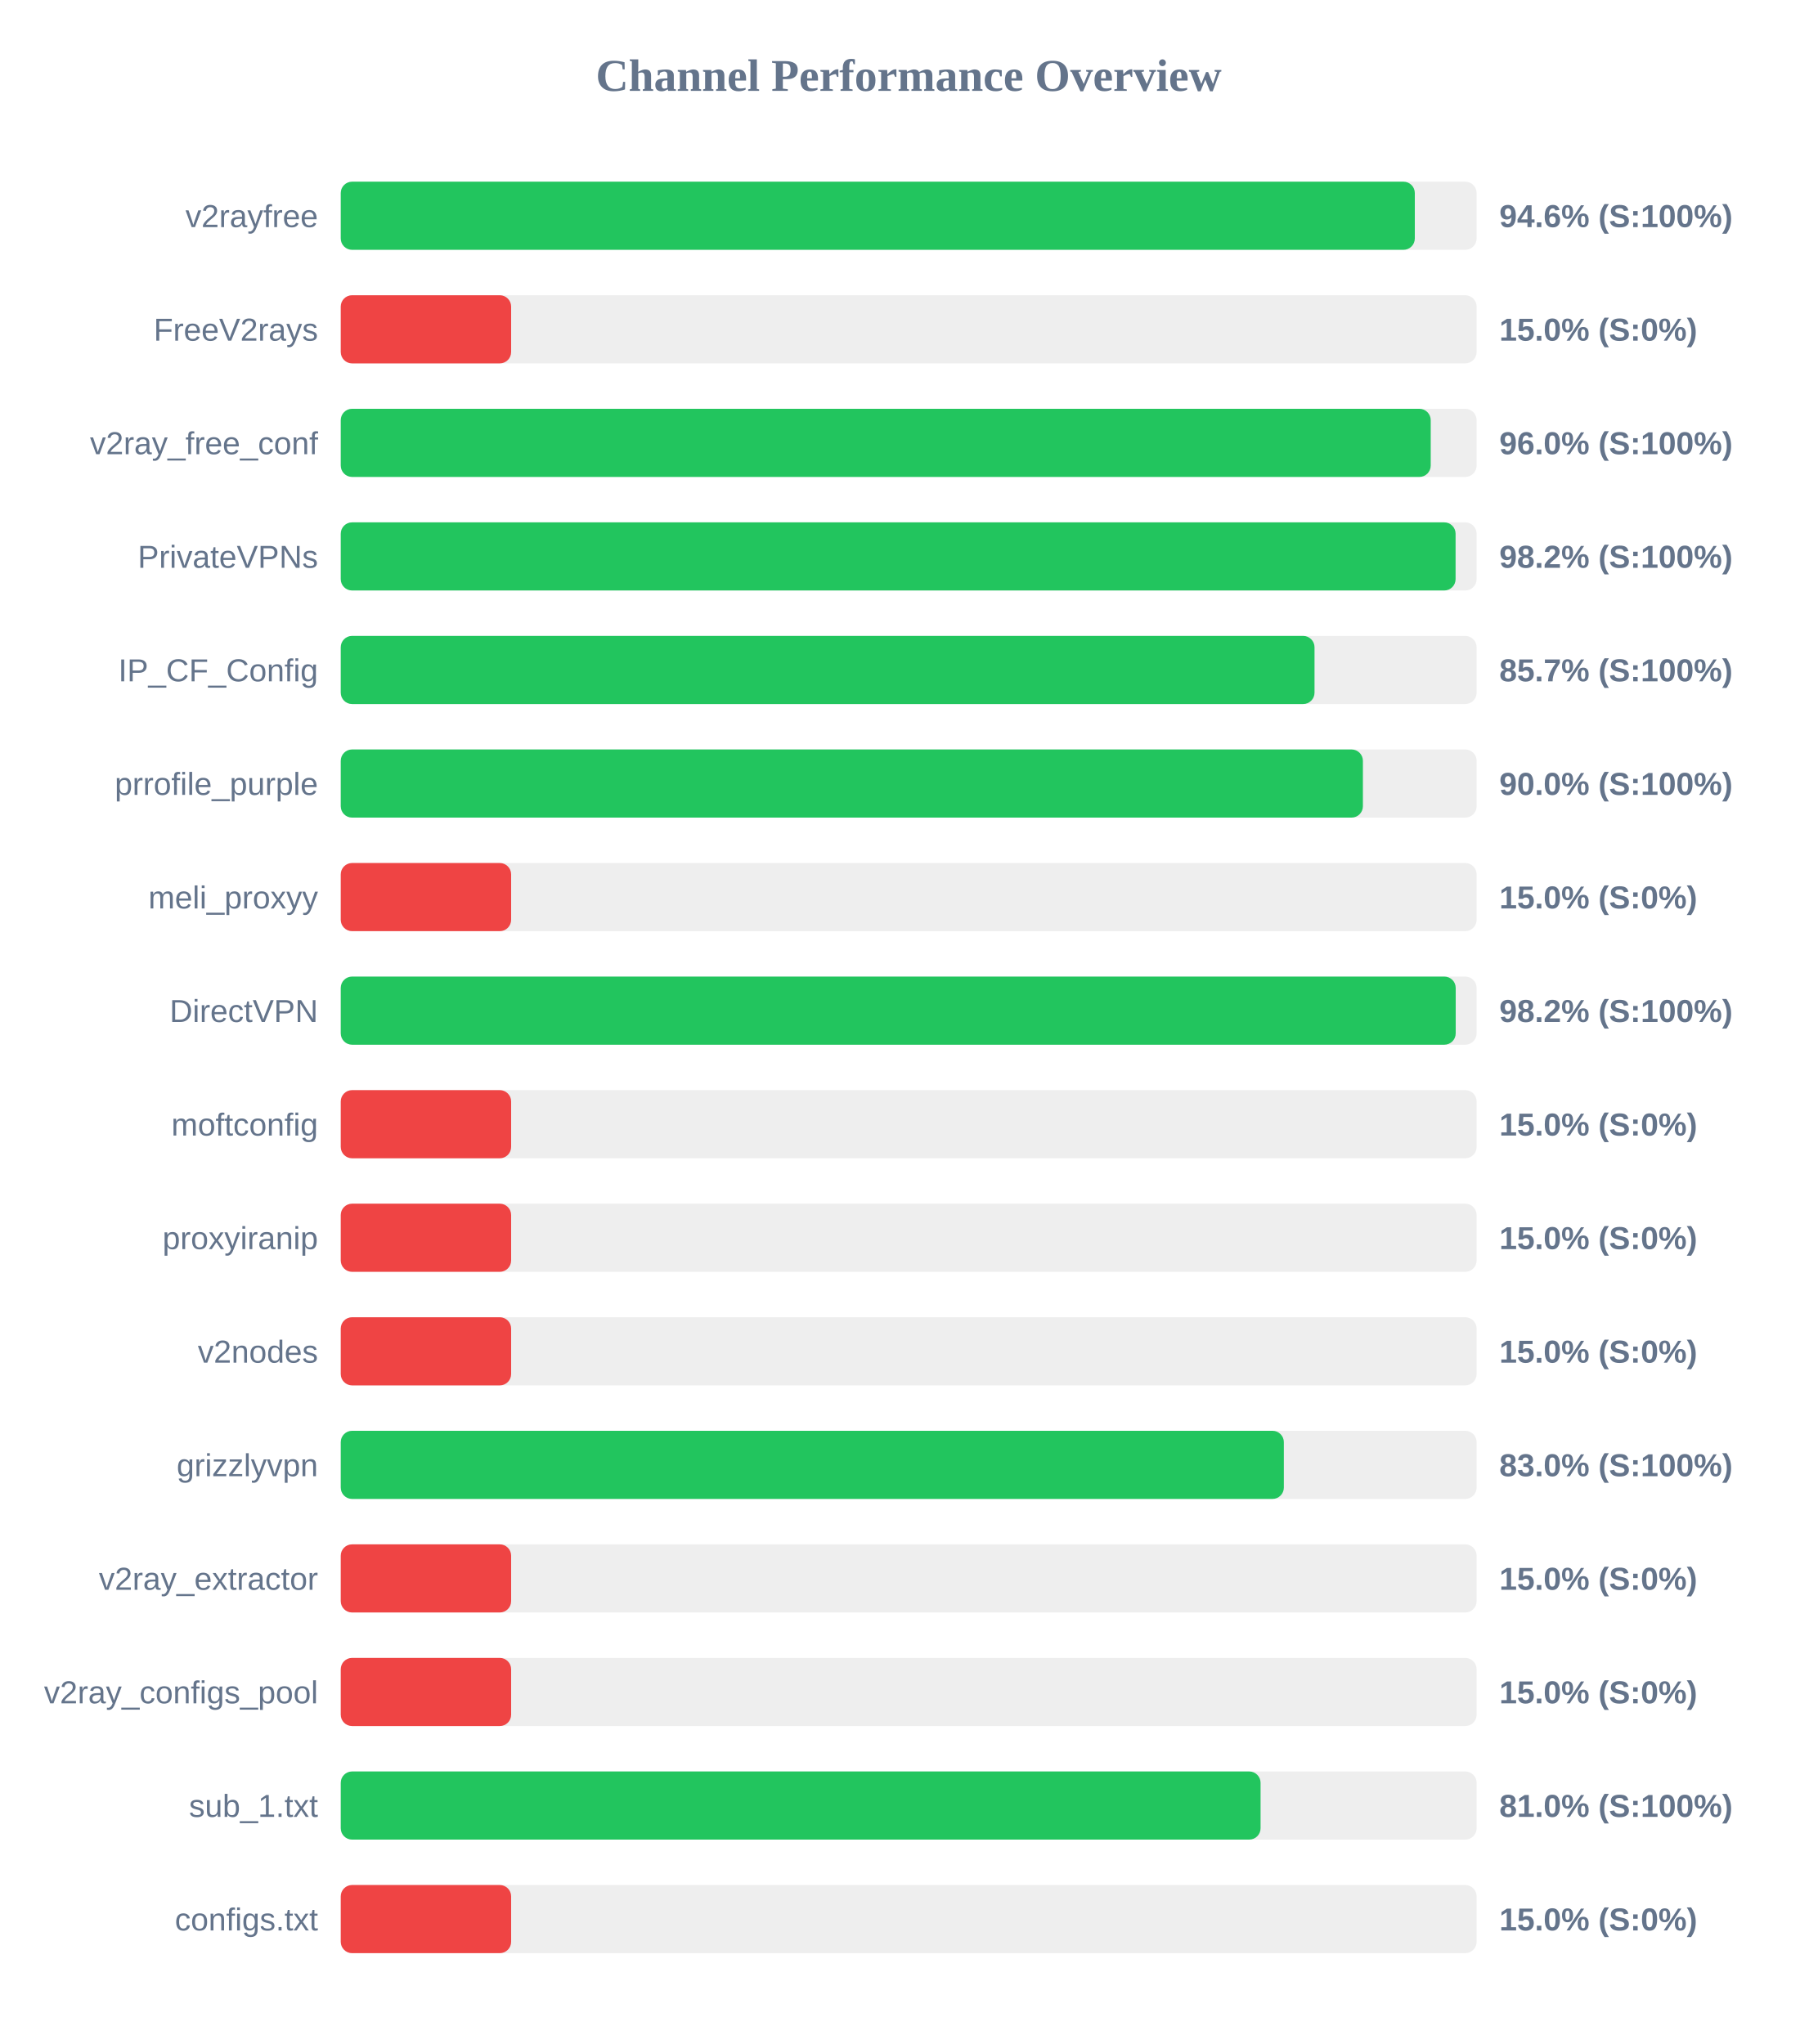
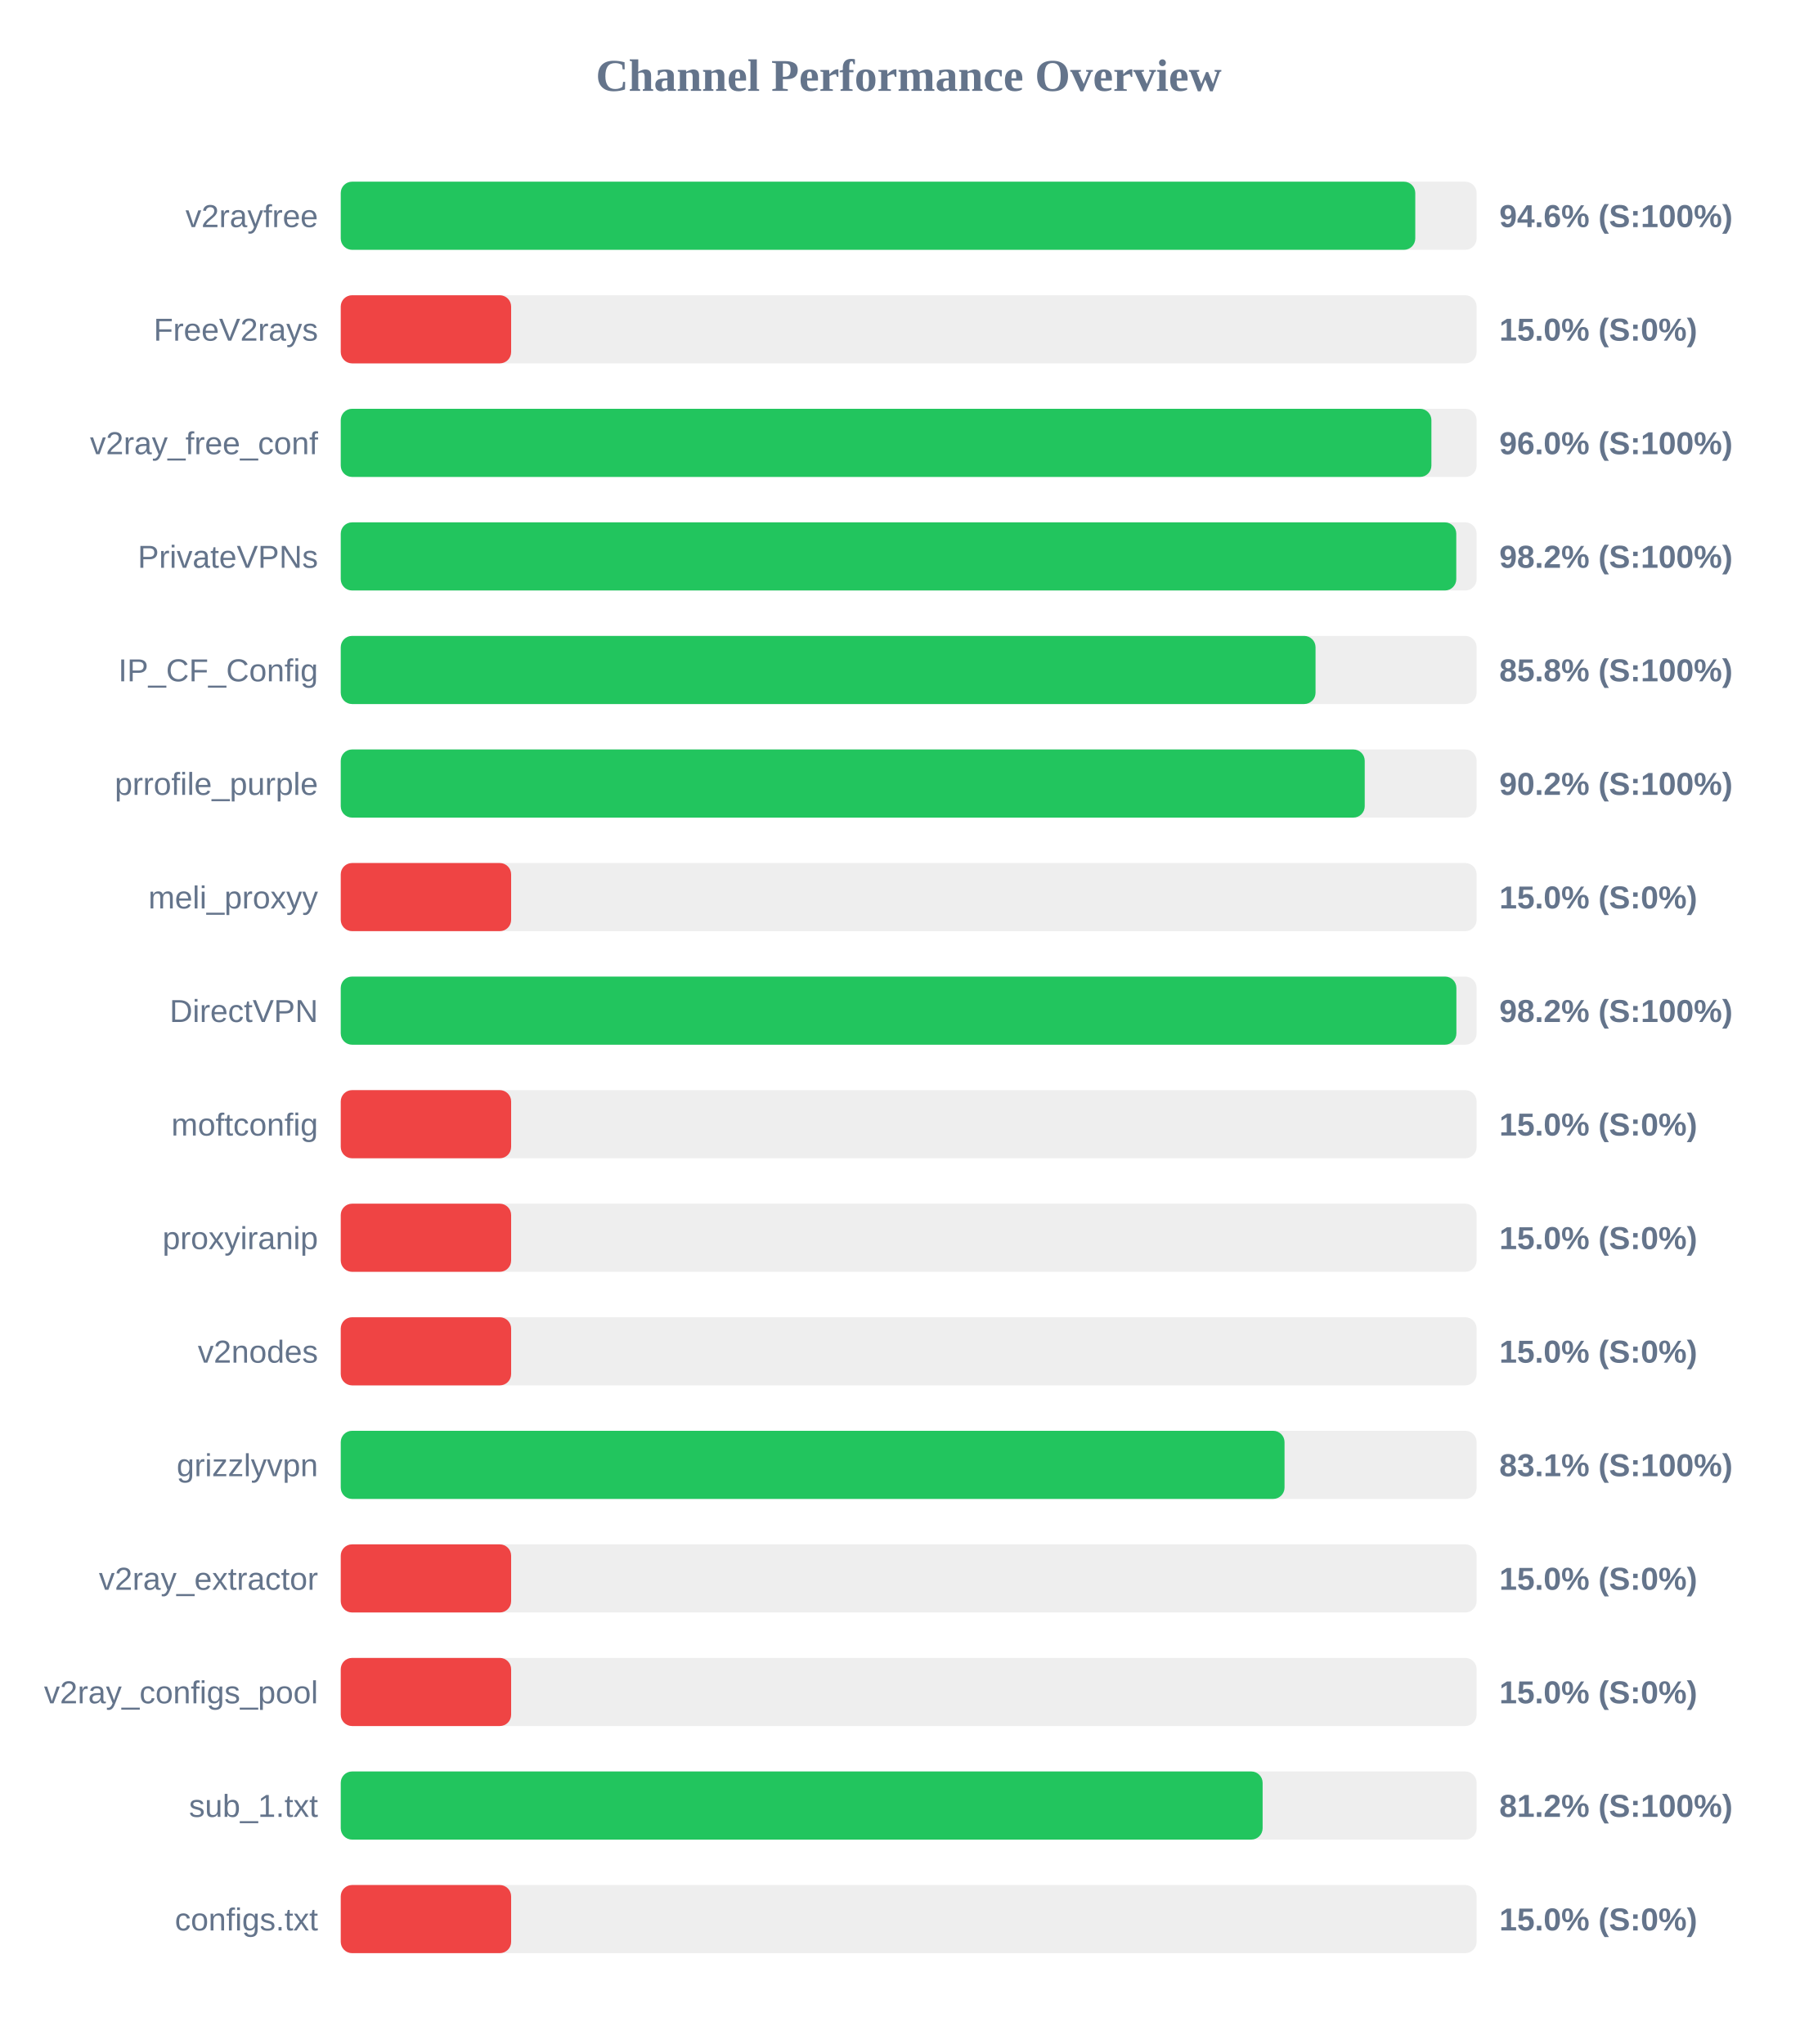
<svg xmlns="http://www.w3.org/2000/svg" width="800" height="900" version="1.1">
  <style>
        .row { font: 14px Arial; fill: #64748b; }
        .score { font: bold 14px Arial; fill: #64748b; }
    </style>
  <text x="400" y="40" text-anchor="middle" font-size="20px" font-weight="bold" fill="#64748b">Channel Performance Overview</text>
  <rect x="150" y="80" width="500" height="30" fill="#eee" rx="5" />
-   <rect x="150" y="80" width="472.8" height="30" fill="#22c55e" rx="5" />
+   <rect x="150" y="80" width="473.0" height="30" fill="#22c55e" rx="5" />
  <text x="140" y="100" text-anchor="end" class="row">v2rayfree</text>
  <text x="660" y="100" text-anchor="start" class="score">94.6% (S:100%)</text>
  <rect x="150" y="130" width="500" height="30" fill="#eee" rx="5" />
  <rect x="150" y="130" width="75.0" height="30" fill="#ef4444" rx="5" />
  <text x="140" y="150" text-anchor="end" class="row">FreeV2rays</text>
  <text x="660" y="150" text-anchor="start" class="score">15.0% (S:0%)</text>
  <rect x="150" y="180" width="500" height="30" fill="#eee" rx="5" />
-   <rect x="150" y="180" width="479.8" height="30" fill="#22c55e" rx="5" />
+   <rect x="150" y="180" width="480.1" height="30" fill="#22c55e" rx="5" />
  <text x="140" y="200" text-anchor="end" class="row">v2ray_free_conf</text>
  <text x="660" y="200" text-anchor="start" class="score">96.0% (S:100%)</text>
  <rect x="150" y="230" width="500" height="30" fill="#eee" rx="5" />
-   <rect x="150" y="230" width="490.75" height="30" fill="#22c55e" rx="5" />
+   <rect x="150" y="230" width="491.05" height="30" fill="#22c55e" rx="5" />
  <text x="140" y="250" text-anchor="end" class="row">PrivateVPNs</text>
  <text x="660" y="250" text-anchor="start" class="score">98.2% (S:100%)</text>
  <rect x="150" y="280" width="500" height="30" fill="#eee" rx="5" />
-   <rect x="150" y="280" width="428.65" height="30" fill="#22c55e" rx="5" />
+   <rect x="150" y="280" width="429.1" height="30" fill="#22c55e" rx="5" />
  <text x="140" y="300" text-anchor="end" class="row">IP_CF_Config</text>
-   <text x="660" y="300" text-anchor="start" class="score">85.7% (S:100%)</text>
+   <text x="660" y="300" text-anchor="start" class="score">85.8% (S:100%)</text>
  <rect x="150" y="330" width="500" height="30" fill="#eee" rx="5" />
-   <rect x="150" y="330" width="449.95" height="30" fill="#22c55e" rx="5" />
+   <rect x="150" y="330" width="450.75" height="30" fill="#22c55e" rx="5" />
  <text x="140" y="350" text-anchor="end" class="row">prrofile_purple</text>
-   <text x="660" y="350" text-anchor="start" class="score">90.0% (S:100%)</text>
+   <text x="660" y="350" text-anchor="start" class="score">90.2% (S:100%)</text>
  <rect x="150" y="380" width="500" height="30" fill="#eee" rx="5" />
  <rect x="150" y="380" width="75.0" height="30" fill="#ef4444" rx="5" />
  <text x="140" y="400" text-anchor="end" class="row">meli_proxyy</text>
  <text x="660" y="400" text-anchor="start" class="score">15.0% (S:0%)</text>
  <rect x="150" y="430" width="500" height="30" fill="#eee" rx="5" />
-   <rect x="150" y="430" width="490.8" height="30" fill="#22c55e" rx="5" />
+   <rect x="150" y="430" width="491.1" height="30" fill="#22c55e" rx="5" />
  <text x="140" y="450" text-anchor="end" class="row">DirectVPN</text>
  <text x="660" y="450" text-anchor="start" class="score">98.2% (S:100%)</text>
  <rect x="150" y="480" width="500" height="30" fill="#eee" rx="5" />
  <rect x="150" y="480" width="75.0" height="30" fill="#ef4444" rx="5" />
  <text x="140" y="500" text-anchor="end" class="row">moftconfig</text>
  <text x="660" y="500" text-anchor="start" class="score">15.0% (S:0%)</text>
  <rect x="150" y="530" width="500" height="30" fill="#eee" rx="5" />
  <rect x="150" y="530" width="75.0" height="30" fill="#ef4444" rx="5" />
  <text x="140" y="550" text-anchor="end" class="row">proxyiranip</text>
  <text x="660" y="550" text-anchor="start" class="score">15.0% (S:0%)</text>
  <rect x="150" y="580" width="500" height="30" fill="#eee" rx="5" />
  <rect x="150" y="580" width="75.0" height="30" fill="#ef4444" rx="5" />
  <text x="140" y="600" text-anchor="end" class="row">v2nodes</text>
  <text x="660" y="600" text-anchor="start" class="score">15.0% (S:0%)</text>
  <rect x="150" y="630" width="500" height="30" fill="#eee" rx="5" />
-   <rect x="150" y="630" width="415.15" height="30" fill="#22c55e" rx="5" />
+   <rect x="150" y="630" width="415.45" height="30" fill="#22c55e" rx="5" />
  <text x="140" y="650" text-anchor="end" class="row">grizzlyvpn</text>
-   <text x="660" y="650" text-anchor="start" class="score">83.0% (S:100%)</text>
+   <text x="660" y="650" text-anchor="start" class="score">83.1% (S:100%)</text>
  <rect x="150" y="680" width="500" height="30" fill="#eee" rx="5" />
  <rect x="150" y="680" width="75.0" height="30" fill="#ef4444" rx="5" />
  <text x="140" y="700" text-anchor="end" class="row">v2ray_extractor</text>
  <text x="660" y="700" text-anchor="start" class="score">15.0% (S:0%)</text>
  <rect x="150" y="730" width="500" height="30" fill="#eee" rx="5" />
  <rect x="150" y="730" width="75.0" height="30" fill="#ef4444" rx="5" />
  <text x="140" y="750" text-anchor="end" class="row">v2ray_configs_pool</text>
  <text x="660" y="750" text-anchor="start" class="score">15.0% (S:0%)</text>
  <rect x="150" y="780" width="500" height="30" fill="#eee" rx="5" />
-   <rect x="150" y="780" width="404.9" height="30" fill="#22c55e" rx="5" />
+   <rect x="150" y="780" width="405.8" height="30" fill="#22c55e" rx="5" />
  <text x="140" y="800" text-anchor="end" class="row">sub_1.txt</text>
-   <text x="660" y="800" text-anchor="start" class="score">81.0% (S:100%)</text>
+   <text x="660" y="800" text-anchor="start" class="score">81.2% (S:100%)</text>
  <rect x="150" y="830" width="500" height="30" fill="#eee" rx="5" />
  <rect x="150" y="830" width="75.0" height="30" fill="#ef4444" rx="5" />
  <text x="140" y="850" text-anchor="end" class="row">configs.txt</text>
  <text x="660" y="850" text-anchor="start" class="score">15.0% (S:0%)</text>
</svg>
